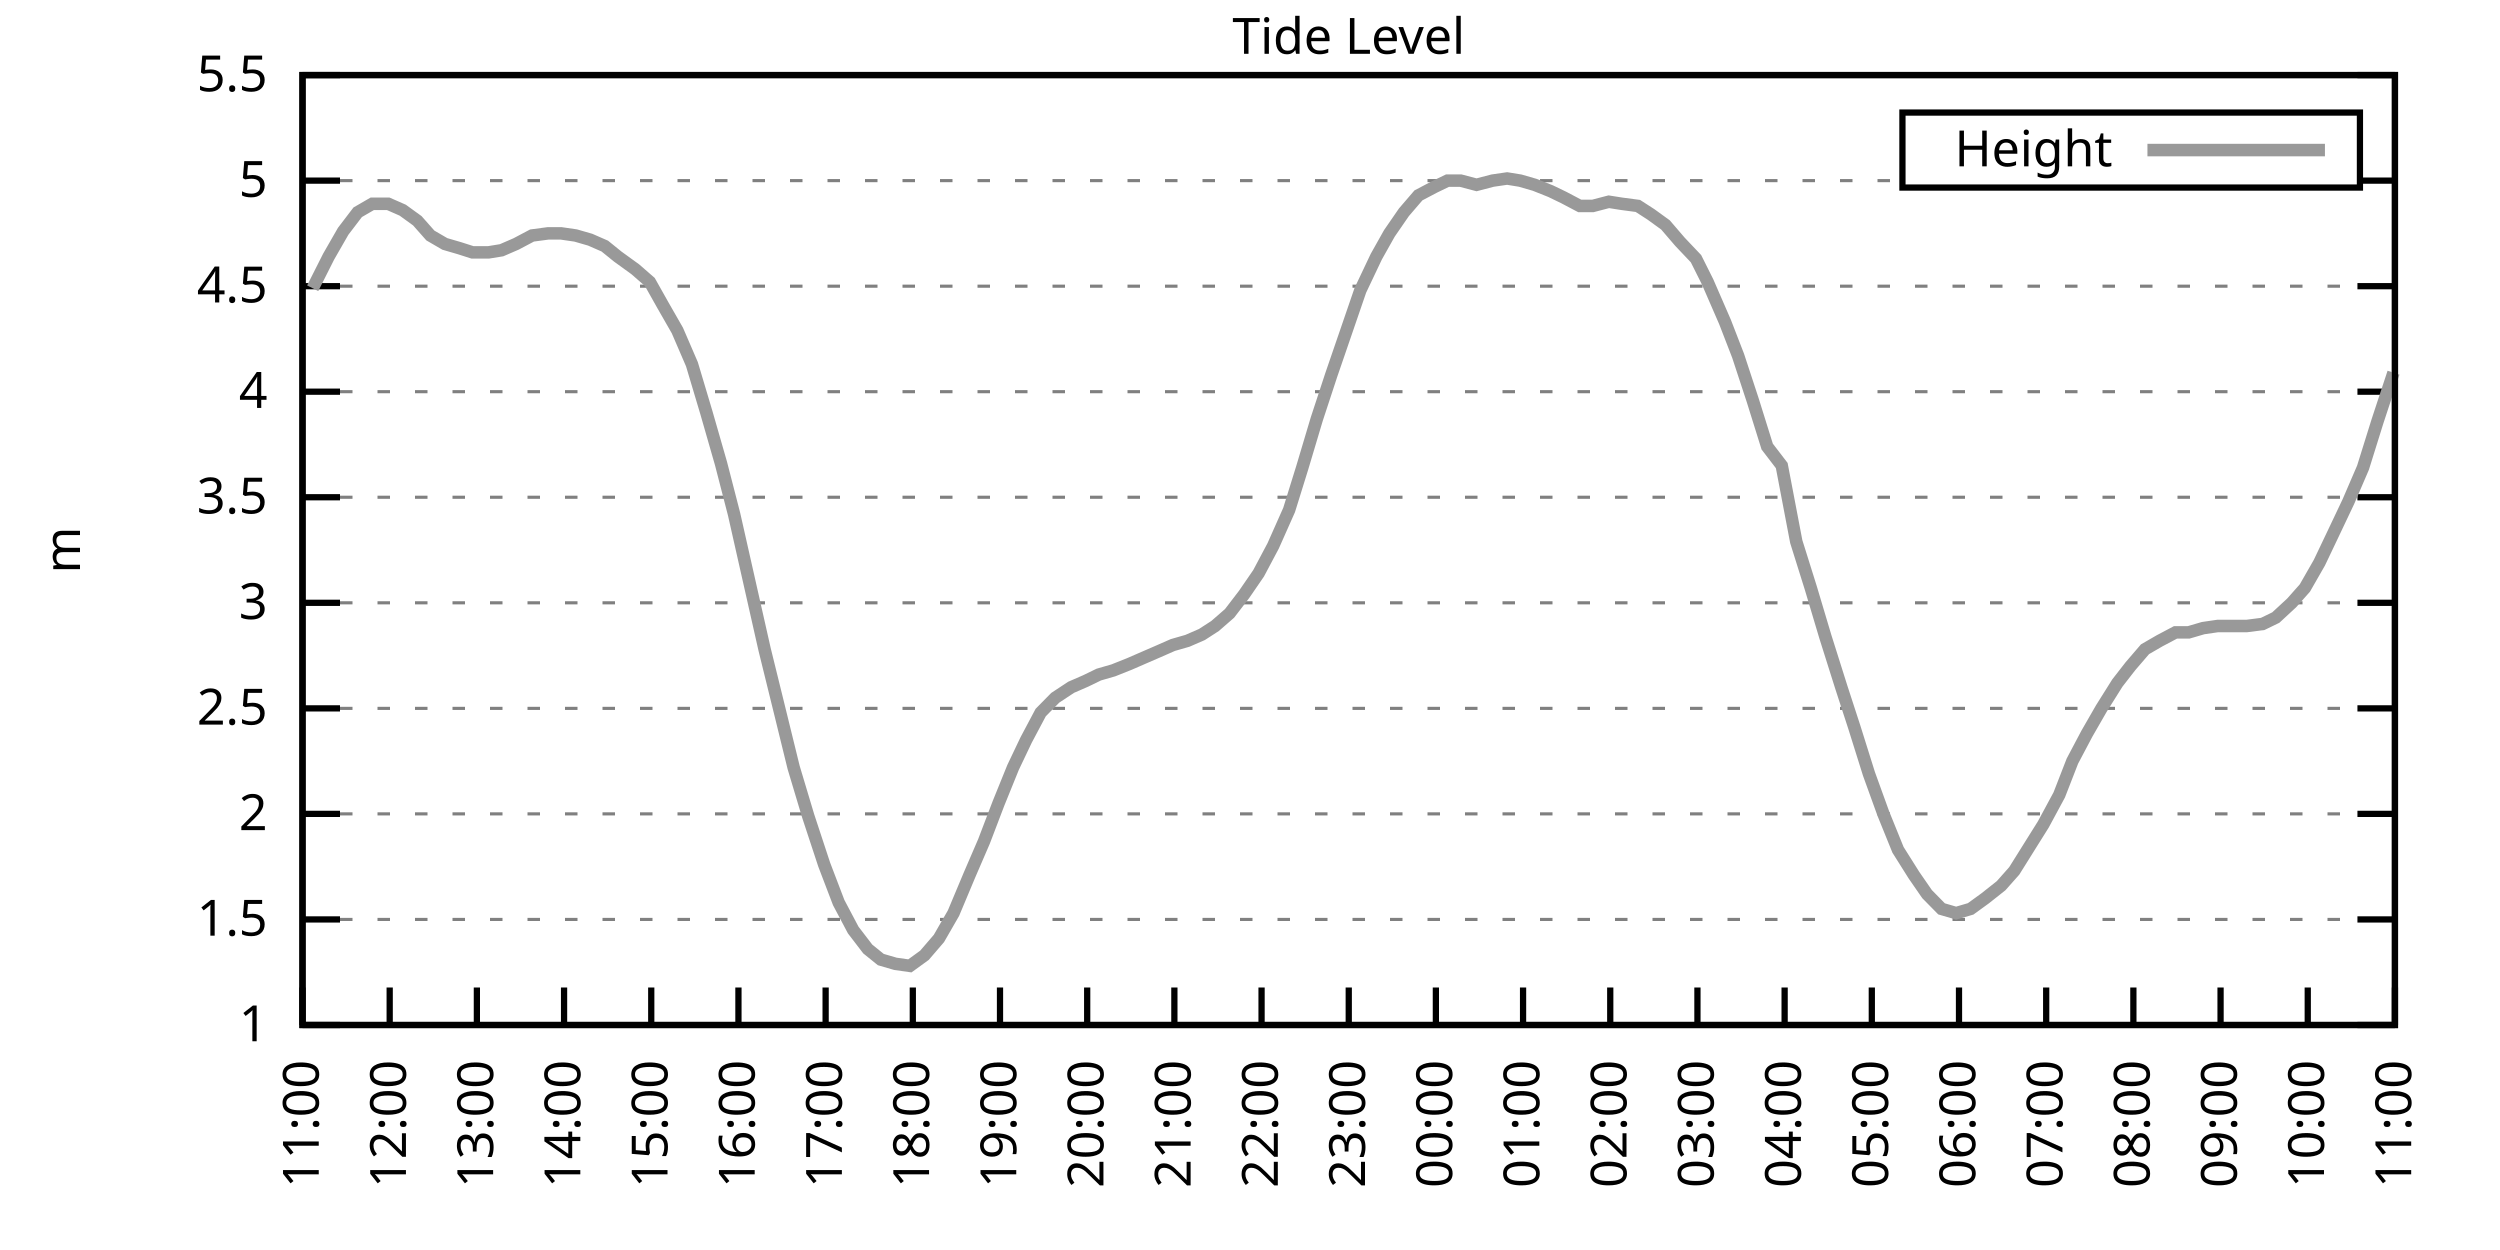
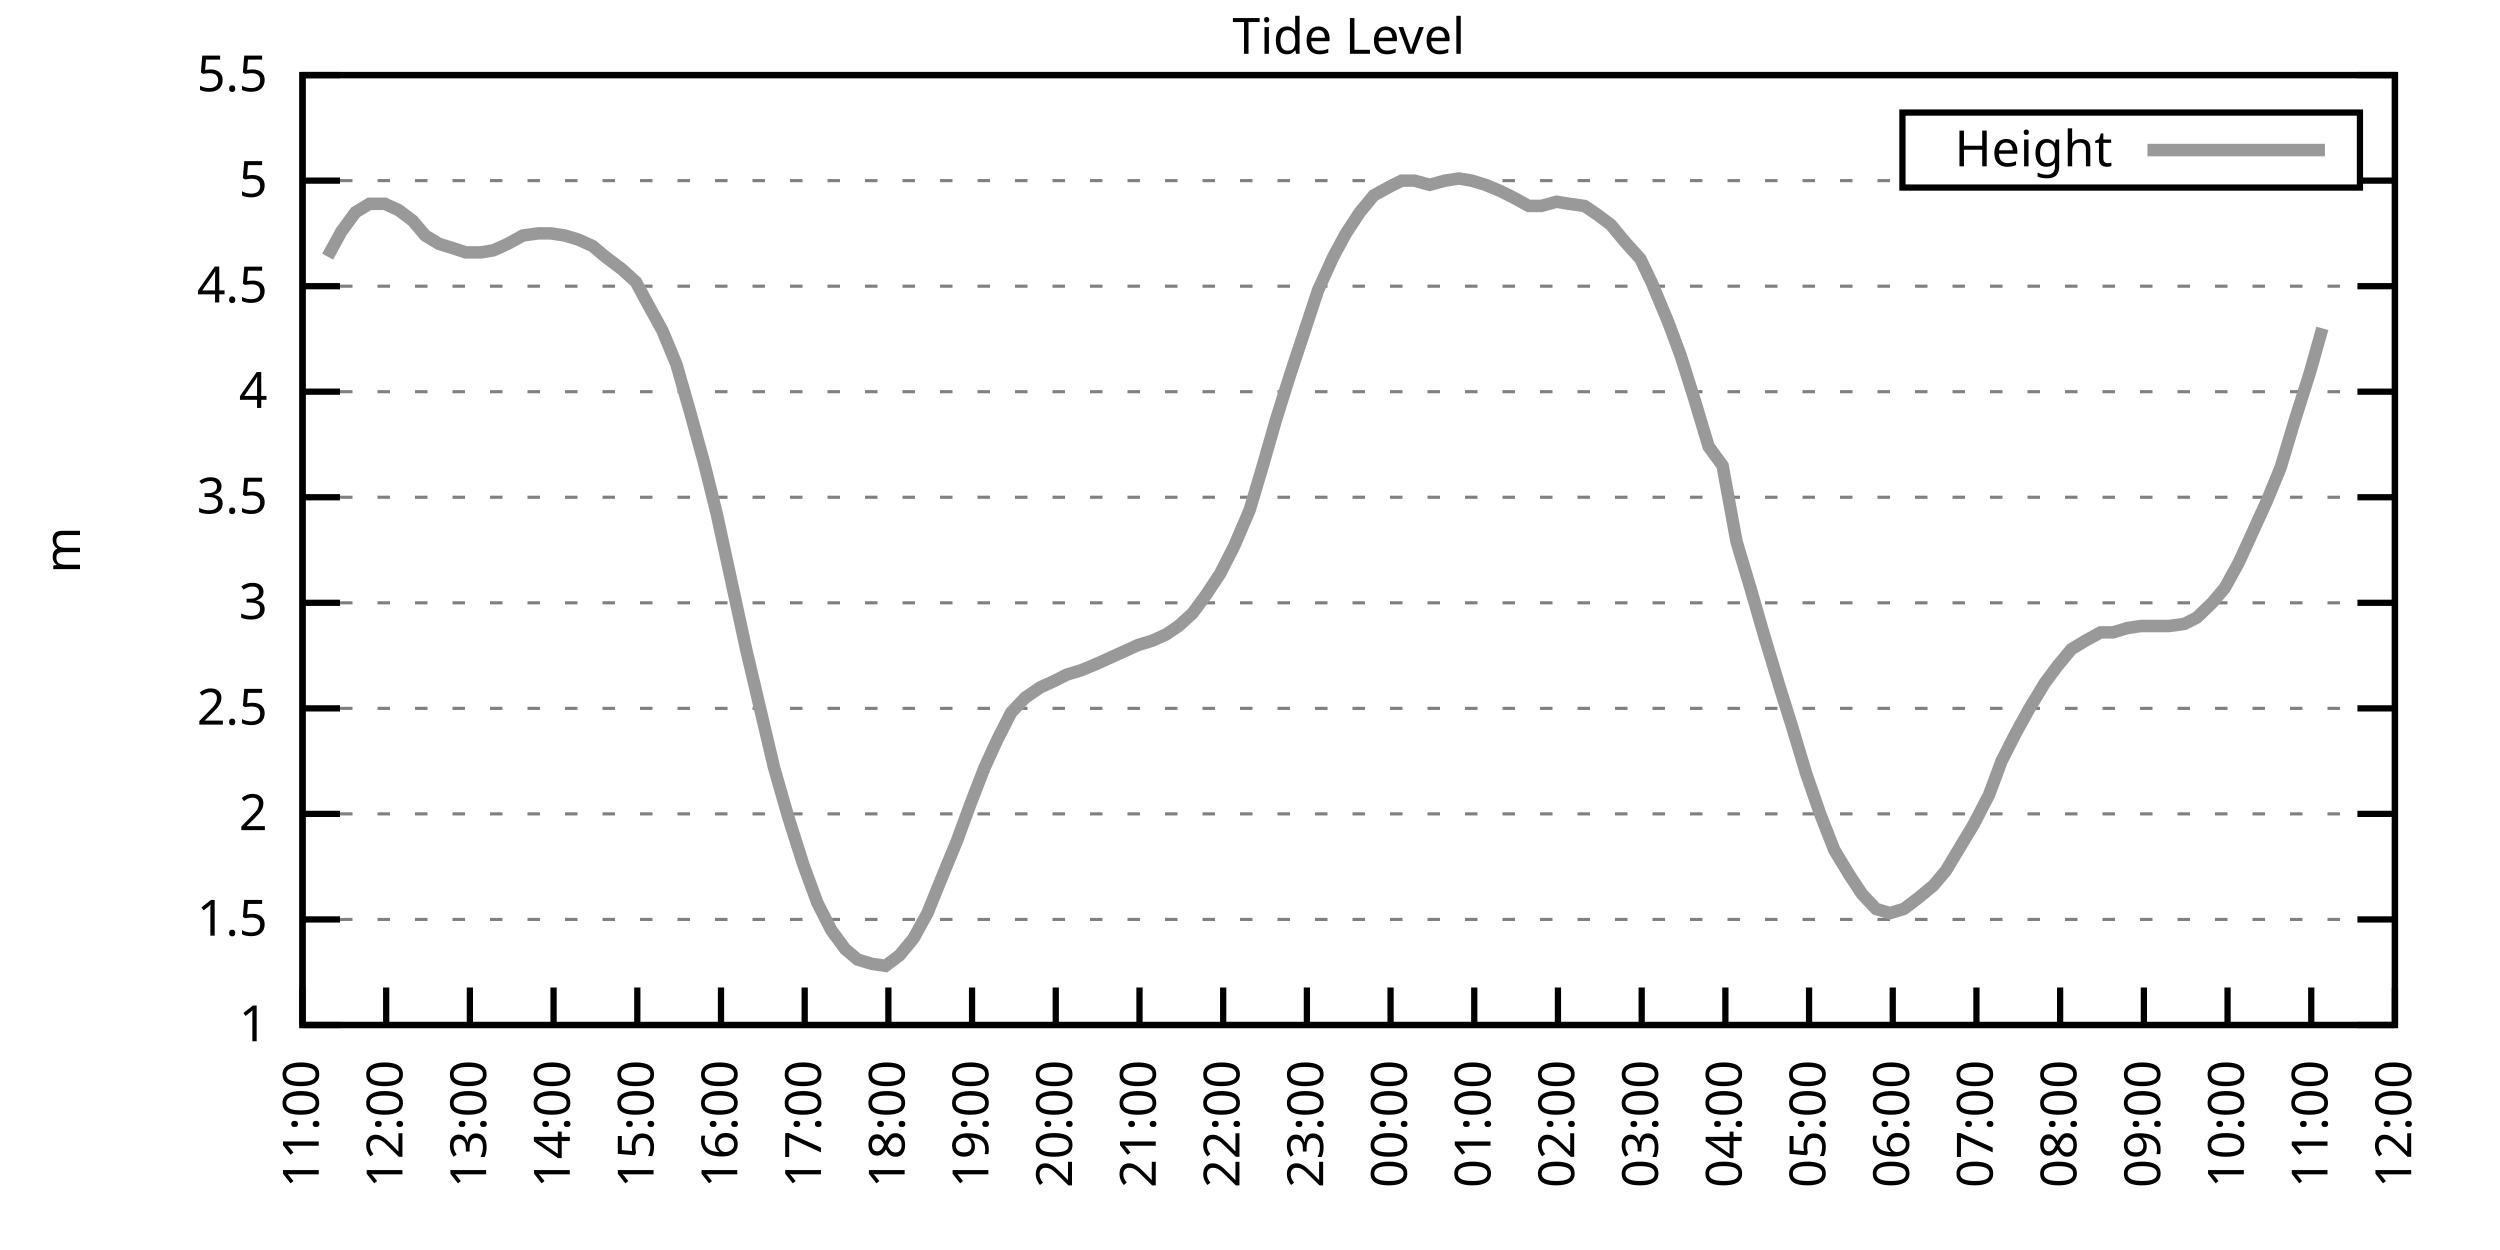
<svg xmlns="http://www.w3.org/2000/svg" xmlns:xlink="http://www.w3.org/1999/xlink" width="400" height="200" viewBox="0 0 400 200">
  <g id="gnuplot_canvas">
    <rect x="0" y="0" width="400" height="200" fill="none" />
    <defs>
      <circle id="gpDot" r="0.5" stroke-width="0.5" stroke="currentColor" />
      <path id="gpPt0" stroke-width="0.333" stroke="currentColor" d="M-1,0 h2 M0,-1 v2" />
      <path id="gpPt1" stroke-width="0.333" stroke="currentColor" d="M-1,-1 L1,1 M1,-1 L-1,1" />
      <path id="gpPt2" stroke-width="0.333" stroke="currentColor" d="M-1,0 L1,0 M0,-1 L0,1 M-1,-1 L1,1 M-1,1 L1,-1" />
      <rect id="gpPt3" stroke-width="0.333" stroke="currentColor" x="-1" y="-1" width="2" height="2" />
      <rect id="gpPt4" stroke-width="0.333" stroke="currentColor" fill="currentColor" x="-1" y="-1" width="2" height="2" />
      <circle id="gpPt5" stroke-width="0.333" stroke="currentColor" cx="0" cy="0" r="1" />
      <use xlink:href="#gpPt5" id="gpPt6" fill="currentColor" stroke="none" />
      <path id="gpPt7" stroke-width="0.333" stroke="currentColor" d="M0,-1.33 L-1.33,0.67 L1.33,0.67 z" />
      <use xlink:href="#gpPt7" id="gpPt8" fill="currentColor" stroke="none" />
      <use xlink:href="#gpPt7" id="gpPt9" stroke="currentColor" transform="rotate(180)" />
      <use xlink:href="#gpPt9" id="gpPt10" fill="currentColor" stroke="none" />
      <use xlink:href="#gpPt3" id="gpPt11" stroke="currentColor" transform="rotate(45)" />
      <use xlink:href="#gpPt11" id="gpPt12" fill="currentColor" stroke="none" />
      <path id="gpPt13" stroke-width="0.333" stroke="currentColor" d="M0,1.330 L1.265,0.411 L0.782,-1.067 L-0.782,-1.076 L-1.265,0.411 z" />
      <use xlink:href="#gpPt13" id="gpPt14" fill="currentColor" stroke="none" />
      <filter id="textbox" filterUnits="objectBoundingBox" x="0" y="0" height="1" width="1">
        <feFlood flood-color="white" flood-opacity="1" result="bgnd" />
        <feComposite in="SourceGraphic" in2="bgnd" operator="atop" />
      </filter>
      <filter id="greybox" filterUnits="objectBoundingBox" x="0" y="0" height="1" width="1">
        <feFlood flood-color="lightgrey" flood-opacity="1" result="grey" />
        <feComposite in="SourceGraphic" in2="grey" operator="atop" />
      </filter>
    </defs>
    <g fill="none" color="white" stroke="currentColor" stroke-width="1.00" stroke-linecap="butt" stroke-linejoin="miter">
</g>
    <g fill="none" color="black" stroke="currentColor" stroke-width="1.00" stroke-linecap="butt" stroke-linejoin="miter">
      <g stroke="none" shape-rendering="crispEdges">
        <polygon fill="rgb(255, 255, 255)" points="48.40,164.00 383.18,164.00 383.18,12.02 48.40,12.02 " />
      </g>
    </g>
    <g fill="none" color="black" stroke="currentColor" stroke-width="1.00" stroke-linecap="butt" stroke-linejoin="miter">
</g>
    <g fill="none" color="black" stroke="black" stroke-width="0.50" stroke-linecap="butt" stroke-linejoin="miter">
</g>
    <g fill="none" color="gray" stroke="currentColor" stroke-width="0.50" stroke-linecap="butt" stroke-linejoin="miter">
      <path stroke="gray" stroke-dasharray="2,4" class="gridline" d="M48.40,164.00 L383.19,164.00  " />
    </g>
    <g fill="none" color="gray" stroke="gray" stroke-width="1.00" stroke-linecap="butt" stroke-linejoin="miter">
</g>
    <g fill="none" color="black" stroke="currentColor" stroke-width="1.00" stroke-linecap="butt" stroke-linejoin="miter">
      <path stroke="black" d="M48.40,164.00 L54.40,164.00 M383.19,164.00 L377.19,164.00  " />
      <g transform="translate(42.80,166.60)" stroke="none" fill="black" font-family="Sans" font-size="8.00" text-anchor="end">
        <text>
          <tspan font-family="Sans"> 1</tspan>
        </text>
      </g>
    </g>
    <g fill="none" color="black" stroke="currentColor" stroke-width="1.00" stroke-linecap="butt" stroke-linejoin="miter">
</g>
    <g fill="none" color="black" stroke="black" stroke-width="0.50" stroke-linecap="butt" stroke-linejoin="miter">
</g>
    <g fill="none" color="gray" stroke="currentColor" stroke-width="0.50" stroke-linecap="butt" stroke-linejoin="miter">
      <path stroke="gray" stroke-dasharray="2,4" class="gridline" d="M48.40,147.11 L383.19,147.11  " />
    </g>
    <g fill="none" color="gray" stroke="gray" stroke-width="1.00" stroke-linecap="butt" stroke-linejoin="miter">
</g>
    <g fill="none" color="black" stroke="currentColor" stroke-width="1.00" stroke-linecap="butt" stroke-linejoin="miter">
      <path stroke="black" d="M48.40,147.11 L54.40,147.11 M383.19,147.11 L377.19,147.11  " />
      <g transform="translate(42.80,149.71)" stroke="none" fill="black" font-family="Sans" font-size="8.00" text-anchor="end">
        <text>
          <tspan font-family="Sans"> 1.5</tspan>
        </text>
      </g>
    </g>
    <g fill="none" color="black" stroke="currentColor" stroke-width="1.00" stroke-linecap="butt" stroke-linejoin="miter">
</g>
    <g fill="none" color="black" stroke="black" stroke-width="0.50" stroke-linecap="butt" stroke-linejoin="miter">
</g>
    <g fill="none" color="gray" stroke="currentColor" stroke-width="0.50" stroke-linecap="butt" stroke-linejoin="miter">
      <path stroke="gray" stroke-dasharray="2,4" class="gridline" d="M48.40,130.22 L383.19,130.22  " />
    </g>
    <g fill="none" color="gray" stroke="gray" stroke-width="1.00" stroke-linecap="butt" stroke-linejoin="miter">
</g>
    <g fill="none" color="black" stroke="currentColor" stroke-width="1.00" stroke-linecap="butt" stroke-linejoin="miter">
      <path stroke="black" d="M48.40,130.22 L54.40,130.22 M383.19,130.22 L377.19,130.22  " />
      <g transform="translate(42.80,132.82)" stroke="none" fill="black" font-family="Sans" font-size="8.00" text-anchor="end">
        <text>
          <tspan font-family="Sans"> 2</tspan>
        </text>
      </g>
    </g>
    <g fill="none" color="black" stroke="currentColor" stroke-width="1.00" stroke-linecap="butt" stroke-linejoin="miter">
</g>
    <g fill="none" color="black" stroke="black" stroke-width="0.50" stroke-linecap="butt" stroke-linejoin="miter">
</g>
    <g fill="none" color="gray" stroke="currentColor" stroke-width="0.50" stroke-linecap="butt" stroke-linejoin="miter">
      <path stroke="gray" stroke-dasharray="2,4" class="gridline" d="M48.40,113.34 L383.19,113.34  " />
    </g>
    <g fill="none" color="gray" stroke="gray" stroke-width="1.00" stroke-linecap="butt" stroke-linejoin="miter">
</g>
    <g fill="none" color="black" stroke="currentColor" stroke-width="1.00" stroke-linecap="butt" stroke-linejoin="miter">
      <path stroke="black" d="M48.40,113.34 L54.40,113.34 M383.19,113.34 L377.19,113.34  " />
      <g transform="translate(42.80,115.94)" stroke="none" fill="black" font-family="Sans" font-size="8.00" text-anchor="end">
        <text>
          <tspan font-family="Sans"> 2.5</tspan>
        </text>
      </g>
    </g>
    <g fill="none" color="black" stroke="currentColor" stroke-width="1.00" stroke-linecap="butt" stroke-linejoin="miter">
</g>
    <g fill="none" color="black" stroke="black" stroke-width="0.50" stroke-linecap="butt" stroke-linejoin="miter">
</g>
    <g fill="none" color="gray" stroke="currentColor" stroke-width="0.50" stroke-linecap="butt" stroke-linejoin="miter">
      <path stroke="gray" stroke-dasharray="2,4" class="gridline" d="M48.40,96.45 L383.19,96.45  " />
    </g>
    <g fill="none" color="gray" stroke="gray" stroke-width="1.00" stroke-linecap="butt" stroke-linejoin="miter">
</g>
    <g fill="none" color="black" stroke="currentColor" stroke-width="1.00" stroke-linecap="butt" stroke-linejoin="miter">
      <path stroke="black" d="M48.40,96.45 L54.40,96.45 M383.19,96.45 L377.19,96.45  " />
      <g transform="translate(42.80,99.05)" stroke="none" fill="black" font-family="Sans" font-size="8.00" text-anchor="end">
        <text>
          <tspan font-family="Sans"> 3</tspan>
        </text>
      </g>
    </g>
    <g fill="none" color="black" stroke="currentColor" stroke-width="1.00" stroke-linecap="butt" stroke-linejoin="miter">
</g>
    <g fill="none" color="black" stroke="black" stroke-width="0.50" stroke-linecap="butt" stroke-linejoin="miter">
</g>
    <g fill="none" color="gray" stroke="currentColor" stroke-width="0.50" stroke-linecap="butt" stroke-linejoin="miter">
      <path stroke="gray" stroke-dasharray="2,4" class="gridline" d="M48.40,79.56 L383.19,79.56  " />
    </g>
    <g fill="none" color="gray" stroke="gray" stroke-width="1.00" stroke-linecap="butt" stroke-linejoin="miter">
</g>
    <g fill="none" color="black" stroke="currentColor" stroke-width="1.00" stroke-linecap="butt" stroke-linejoin="miter">
      <path stroke="black" d="M48.40,79.56 L54.40,79.56 M383.19,79.56 L377.19,79.56  " />
      <g transform="translate(42.80,82.16)" stroke="none" fill="black" font-family="Sans" font-size="8.00" text-anchor="end">
        <text>
          <tspan font-family="Sans"> 3.5</tspan>
        </text>
      </g>
    </g>
    <g fill="none" color="black" stroke="currentColor" stroke-width="1.00" stroke-linecap="butt" stroke-linejoin="miter">
</g>
    <g fill="none" color="black" stroke="black" stroke-width="0.50" stroke-linecap="butt" stroke-linejoin="miter">
</g>
    <g fill="none" color="gray" stroke="currentColor" stroke-width="0.50" stroke-linecap="butt" stroke-linejoin="miter">
      <path stroke="gray" stroke-dasharray="2,4" class="gridline" d="M48.40,62.67 L383.19,62.67  " />
    </g>
    <g fill="none" color="gray" stroke="gray" stroke-width="1.00" stroke-linecap="butt" stroke-linejoin="miter">
</g>
    <g fill="none" color="black" stroke="currentColor" stroke-width="1.00" stroke-linecap="butt" stroke-linejoin="miter">
      <path stroke="black" d="M48.40,62.67 L54.40,62.67 M383.19,62.67 L377.19,62.67  " />
      <g transform="translate(42.80,65.27)" stroke="none" fill="black" font-family="Sans" font-size="8.00" text-anchor="end">
        <text>
          <tspan font-family="Sans"> 4</tspan>
        </text>
      </g>
    </g>
    <g fill="none" color="black" stroke="currentColor" stroke-width="1.00" stroke-linecap="butt" stroke-linejoin="miter">
</g>
    <g fill="none" color="black" stroke="black" stroke-width="0.50" stroke-linecap="butt" stroke-linejoin="miter">
</g>
    <g fill="none" color="gray" stroke="currentColor" stroke-width="0.50" stroke-linecap="butt" stroke-linejoin="miter">
      <path stroke="gray" stroke-dasharray="2,4" class="gridline" d="M48.40,45.79 L383.19,45.79  " />
    </g>
    <g fill="none" color="gray" stroke="gray" stroke-width="1.00" stroke-linecap="butt" stroke-linejoin="miter">
</g>
    <g fill="none" color="black" stroke="currentColor" stroke-width="1.00" stroke-linecap="butt" stroke-linejoin="miter">
      <path stroke="black" d="M48.40,45.79 L54.40,45.79 M383.19,45.79 L377.19,45.79  " />
      <g transform="translate(42.80,48.39)" stroke="none" fill="black" font-family="Sans" font-size="8.00" text-anchor="end">
        <text>
          <tspan font-family="Sans"> 4.5</tspan>
        </text>
      </g>
    </g>
    <g fill="none" color="black" stroke="currentColor" stroke-width="1.00" stroke-linecap="butt" stroke-linejoin="miter">
</g>
    <g fill="none" color="black" stroke="black" stroke-width="0.50" stroke-linecap="butt" stroke-linejoin="miter">
</g>
    <g fill="none" color="gray" stroke="currentColor" stroke-width="0.50" stroke-linecap="butt" stroke-linejoin="miter">
      <path stroke="gray" stroke-dasharray="2,4" class="gridline" d="M48.40,28.90 L304.39,28.90 M377.59,28.90 L383.19,28.90  " />
    </g>
    <g fill="none" color="gray" stroke="gray" stroke-width="1.00" stroke-linecap="butt" stroke-linejoin="miter">
</g>
    <g fill="none" color="black" stroke="currentColor" stroke-width="1.00" stroke-linecap="butt" stroke-linejoin="miter">
      <path stroke="black" d="M48.40,28.90 L54.40,28.90 M383.19,28.90 L377.19,28.90  " />
      <g transform="translate(42.80,31.50)" stroke="none" fill="black" font-family="Sans" font-size="8.00" text-anchor="end">
        <text>
          <tspan font-family="Sans"> 5</tspan>
        </text>
      </g>
    </g>
    <g fill="none" color="black" stroke="currentColor" stroke-width="1.00" stroke-linecap="butt" stroke-linejoin="miter">
</g>
    <g fill="none" color="black" stroke="black" stroke-width="0.50" stroke-linecap="butt" stroke-linejoin="miter">
</g>
    <g fill="none" color="gray" stroke="currentColor" stroke-width="0.50" stroke-linecap="butt" stroke-linejoin="miter">
      <path stroke="gray" stroke-dasharray="2,4" class="gridline" d="M48.40,12.01 L383.19,12.01  " />
    </g>
    <g fill="none" color="gray" stroke="gray" stroke-width="1.00" stroke-linecap="butt" stroke-linejoin="miter">
</g>
    <g fill="none" color="black" stroke="currentColor" stroke-width="1.00" stroke-linecap="butt" stroke-linejoin="miter">
      <path stroke="black" d="M48.40,12.01 L54.40,12.01 M383.19,12.01 L377.19,12.01  " />
      <g transform="translate(42.80,14.61)" stroke="none" fill="black" font-family="Sans" font-size="8.00" text-anchor="end">
        <text>
          <tspan font-family="Sans"> 5.5</tspan>
        </text>
      </g>
    </g>
    <g fill="none" color="black" stroke="currentColor" stroke-width="1.00" stroke-linecap="butt" stroke-linejoin="miter">
      <path stroke="black" d="M48.40,164.00 L48.40,158.00  " />
      <g transform="translate(51.00,169.60) rotate(270.00)" stroke="none" fill="black" font-family="Sans" font-size="8.00" text-anchor="end">
        <text>
          <tspan font-family="Sans">11:00</tspan>
        </text>
      </g>
    </g>
    <g fill="none" color="black" stroke="currentColor" stroke-width="1.00" stroke-linecap="butt" stroke-linejoin="miter">
-       <path stroke="black" d="M62.35,164.00 L62.35,158.00  " />
-       <g transform="translate(64.95,169.60) rotate(270.00)" stroke="none" fill="black" font-family="Sans" font-size="8.00" text-anchor="end">
+       <path stroke="black" d="M61.79,164.00 L61.79,158.00  " />
+       <g transform="translate(64.39,169.60) rotate(270.00)" stroke="none" fill="black" font-family="Sans" font-size="8.00" text-anchor="end">
        <text>
          <tspan font-family="Sans">12:00</tspan>
        </text>
      </g>
    </g>
    <g fill="none" color="black" stroke="currentColor" stroke-width="1.00" stroke-linecap="butt" stroke-linejoin="miter">
-       <path stroke="black" d="M76.30,164.00 L76.30,158.00  " />
-       <g transform="translate(78.90,169.60) rotate(270.00)" stroke="none" fill="black" font-family="Sans" font-size="8.00" text-anchor="end">
+       <path stroke="black" d="M75.18,164.00 L75.18,158.00  " />
+       <g transform="translate(77.78,169.60) rotate(270.00)" stroke="none" fill="black" font-family="Sans" font-size="8.00" text-anchor="end">
        <text>
          <tspan font-family="Sans">13:00</tspan>
        </text>
      </g>
    </g>
    <g fill="none" color="black" stroke="currentColor" stroke-width="1.00" stroke-linecap="butt" stroke-linejoin="miter">
-       <path stroke="black" d="M90.25,164.00 L90.25,158.00  " />
-       <g transform="translate(92.85,169.60) rotate(270.00)" stroke="none" fill="black" font-family="Sans" font-size="8.00" text-anchor="end">
+       <path stroke="black" d="M88.57,164.00 L88.57,158.00  " />
+       <g transform="translate(91.17,169.60) rotate(270.00)" stroke="none" fill="black" font-family="Sans" font-size="8.00" text-anchor="end">
        <text>
          <tspan font-family="Sans">14:00</tspan>
        </text>
      </g>
    </g>
    <g fill="none" color="black" stroke="currentColor" stroke-width="1.00" stroke-linecap="butt" stroke-linejoin="miter">
-       <path stroke="black" d="M104.20,164.00 L104.20,158.00  " />
-       <g transform="translate(106.80,169.60) rotate(270.00)" stroke="none" fill="black" font-family="Sans" font-size="8.00" text-anchor="end">
+       <path stroke="black" d="M101.97,164.00 L101.97,158.00  " />
+       <g transform="translate(104.57,169.60) rotate(270.00)" stroke="none" fill="black" font-family="Sans" font-size="8.00" text-anchor="end">
        <text>
          <tspan font-family="Sans">15:00</tspan>
        </text>
      </g>
    </g>
    <g fill="none" color="black" stroke="currentColor" stroke-width="1.00" stroke-linecap="butt" stroke-linejoin="miter">
-       <path stroke="black" d="M118.15,164.00 L118.15,158.00  " />
-       <g transform="translate(120.75,169.60) rotate(270.00)" stroke="none" fill="black" font-family="Sans" font-size="8.00" text-anchor="end">
+       <path stroke="black" d="M115.36,164.00 L115.36,158.00  " />
+       <g transform="translate(117.96,169.60) rotate(270.00)" stroke="none" fill="black" font-family="Sans" font-size="8.00" text-anchor="end">
        <text>
          <tspan font-family="Sans">16:00</tspan>
        </text>
      </g>
    </g>
    <g fill="none" color="black" stroke="currentColor" stroke-width="1.00" stroke-linecap="butt" stroke-linejoin="miter">
-       <path stroke="black" d="M132.10,164.00 L132.10,158.00  " />
-       <g transform="translate(134.70,169.60) rotate(270.00)" stroke="none" fill="black" font-family="Sans" font-size="8.00" text-anchor="end">
+       <path stroke="black" d="M128.75,164.00 L128.75,158.00  " />
+       <g transform="translate(131.35,169.60) rotate(270.00)" stroke="none" fill="black" font-family="Sans" font-size="8.00" text-anchor="end">
        <text>
          <tspan font-family="Sans">17:00</tspan>
        </text>
      </g>
    </g>
    <g fill="none" color="black" stroke="currentColor" stroke-width="1.00" stroke-linecap="butt" stroke-linejoin="miter">
-       <path stroke="black" d="M146.05,164.00 L146.05,158.00  " />
-       <g transform="translate(148.65,169.60) rotate(270.00)" stroke="none" fill="black" font-family="Sans" font-size="8.00" text-anchor="end">
+       <path stroke="black" d="M142.14,164.00 L142.14,158.00  " />
+       <g transform="translate(144.74,169.60) rotate(270.00)" stroke="none" fill="black" font-family="Sans" font-size="8.00" text-anchor="end">
        <text>
          <tspan font-family="Sans">18:00</tspan>
        </text>
      </g>
    </g>
    <g fill="none" color="black" stroke="currentColor" stroke-width="1.00" stroke-linecap="butt" stroke-linejoin="miter">
-       <path stroke="black" d="M160.00,164.00 L160.00,158.00  " />
-       <g transform="translate(162.60,169.60) rotate(270.00)" stroke="none" fill="black" font-family="Sans" font-size="8.00" text-anchor="end">
+       <path stroke="black" d="M155.53,164.00 L155.53,158.00  " />
+       <g transform="translate(158.13,169.60) rotate(270.00)" stroke="none" fill="black" font-family="Sans" font-size="8.00" text-anchor="end">
        <text>
          <tspan font-family="Sans">19:00</tspan>
        </text>
      </g>
    </g>
    <g fill="none" color="black" stroke="currentColor" stroke-width="1.00" stroke-linecap="butt" stroke-linejoin="miter">
-       <path stroke="black" d="M173.95,164.00 L173.95,158.00  " />
-       <g transform="translate(176.55,169.60) rotate(270.00)" stroke="none" fill="black" font-family="Sans" font-size="8.00" text-anchor="end">
+       <path stroke="black" d="M168.92,164.00 L168.92,158.00  " />
+       <g transform="translate(171.52,169.60) rotate(270.00)" stroke="none" fill="black" font-family="Sans" font-size="8.00" text-anchor="end">
        <text>
          <tspan font-family="Sans">20:00</tspan>
        </text>
      </g>
    </g>
    <g fill="none" color="black" stroke="currentColor" stroke-width="1.00" stroke-linecap="butt" stroke-linejoin="miter">
-       <path stroke="black" d="M187.90,164.00 L187.90,158.00  " />
-       <g transform="translate(190.50,169.60) rotate(270.00)" stroke="none" fill="black" font-family="Sans" font-size="8.00" text-anchor="end">
+       <path stroke="black" d="M182.32,164.00 L182.32,158.00  " />
+       <g transform="translate(184.92,169.60) rotate(270.00)" stroke="none" fill="black" font-family="Sans" font-size="8.00" text-anchor="end">
        <text>
          <tspan font-family="Sans">21:00</tspan>
        </text>
      </g>
    </g>
    <g fill="none" color="black" stroke="currentColor" stroke-width="1.00" stroke-linecap="butt" stroke-linejoin="miter">
-       <path stroke="black" d="M201.85,164.00 L201.85,158.00  " />
-       <g transform="translate(204.45,169.60) rotate(270.00)" stroke="none" fill="black" font-family="Sans" font-size="8.00" text-anchor="end">
+       <path stroke="black" d="M195.71,164.00 L195.71,158.00  " />
+       <g transform="translate(198.31,169.60) rotate(270.00)" stroke="none" fill="black" font-family="Sans" font-size="8.00" text-anchor="end">
        <text>
          <tspan font-family="Sans">22:00</tspan>
        </text>
      </g>
    </g>
    <g fill="none" color="black" stroke="currentColor" stroke-width="1.00" stroke-linecap="butt" stroke-linejoin="miter">
-       <path stroke="black" d="M215.80,164.00 L215.80,158.00  " />
-       <g transform="translate(218.40,169.60) rotate(270.00)" stroke="none" fill="black" font-family="Sans" font-size="8.00" text-anchor="end">
+       <path stroke="black" d="M209.10,164.00 L209.10,158.00  " />
+       <g transform="translate(211.70,169.60) rotate(270.00)" stroke="none" fill="black" font-family="Sans" font-size="8.00" text-anchor="end">
        <text>
          <tspan font-family="Sans">23:00</tspan>
        </text>
      </g>
    </g>
    <g fill="none" color="black" stroke="currentColor" stroke-width="1.00" stroke-linecap="butt" stroke-linejoin="miter">
-       <path stroke="black" d="M229.74,164.00 L229.74,158.00  " />
-       <g transform="translate(232.34,169.60) rotate(270.00)" stroke="none" fill="black" font-family="Sans" font-size="8.00" text-anchor="end">
+       <path stroke="black" d="M222.49,164.00 L222.49,158.00  " />
+       <g transform="translate(225.09,169.60) rotate(270.00)" stroke="none" fill="black" font-family="Sans" font-size="8.00" text-anchor="end">
        <text>
          <tspan font-family="Sans">00:00</tspan>
        </text>
      </g>
    </g>
    <g fill="none" color="black" stroke="currentColor" stroke-width="1.00" stroke-linecap="butt" stroke-linejoin="miter">
-       <path stroke="black" d="M243.69,164.00 L243.69,158.00  " />
-       <g transform="translate(246.29,169.60) rotate(270.00)" stroke="none" fill="black" font-family="Sans" font-size="8.00" text-anchor="end">
+       <path stroke="black" d="M235.88,164.00 L235.88,158.00  " />
+       <g transform="translate(238.48,169.60) rotate(270.00)" stroke="none" fill="black" font-family="Sans" font-size="8.00" text-anchor="end">
        <text>
          <tspan font-family="Sans">01:00</tspan>
        </text>
      </g>
    </g>
    <g fill="none" color="black" stroke="currentColor" stroke-width="1.00" stroke-linecap="butt" stroke-linejoin="miter">
-       <path stroke="black" d="M257.64,164.00 L257.64,158.00  " />
-       <g transform="translate(260.24,169.60) rotate(270.00)" stroke="none" fill="black" font-family="Sans" font-size="8.00" text-anchor="end">
+       <path stroke="black" d="M249.27,164.00 L249.27,158.00  " />
+       <g transform="translate(251.87,169.60) rotate(270.00)" stroke="none" fill="black" font-family="Sans" font-size="8.00" text-anchor="end">
        <text>
          <tspan font-family="Sans">02:00</tspan>
        </text>
      </g>
    </g>
    <g fill="none" color="black" stroke="currentColor" stroke-width="1.00" stroke-linecap="butt" stroke-linejoin="miter">
-       <path stroke="black" d="M271.59,164.00 L271.59,158.00  " />
-       <g transform="translate(274.19,169.60) rotate(270.00)" stroke="none" fill="black" font-family="Sans" font-size="8.00" text-anchor="end">
+       <path stroke="black" d="M262.67,164.00 L262.67,158.00  " />
+       <g transform="translate(265.27,169.60) rotate(270.00)" stroke="none" fill="black" font-family="Sans" font-size="8.00" text-anchor="end">
        <text>
          <tspan font-family="Sans">03:00</tspan>
        </text>
      </g>
    </g>
    <g fill="none" color="black" stroke="currentColor" stroke-width="1.00" stroke-linecap="butt" stroke-linejoin="miter">
-       <path stroke="black" d="M285.54,164.00 L285.54,158.00  " />
-       <g transform="translate(288.14,169.60) rotate(270.00)" stroke="none" fill="black" font-family="Sans" font-size="8.00" text-anchor="end">
+       <path stroke="black" d="M276.06,164.00 L276.06,158.00  " />
+       <g transform="translate(278.66,169.60) rotate(270.00)" stroke="none" fill="black" font-family="Sans" font-size="8.00" text-anchor="end">
        <text>
          <tspan font-family="Sans">04:00</tspan>
        </text>
      </g>
    </g>
    <g fill="none" color="black" stroke="currentColor" stroke-width="1.00" stroke-linecap="butt" stroke-linejoin="miter">
-       <path stroke="black" d="M299.49,164.00 L299.49,158.00  " />
-       <g transform="translate(302.09,169.60) rotate(270.00)" stroke="none" fill="black" font-family="Sans" font-size="8.00" text-anchor="end">
+       <path stroke="black" d="M289.45,164.00 L289.45,158.00  " />
+       <g transform="translate(292.05,169.60) rotate(270.00)" stroke="none" fill="black" font-family="Sans" font-size="8.00" text-anchor="end">
        <text>
          <tspan font-family="Sans">05:00</tspan>
        </text>
      </g>
    </g>
    <g fill="none" color="black" stroke="currentColor" stroke-width="1.00" stroke-linecap="butt" stroke-linejoin="miter">
-       <path stroke="black" d="M313.44,164.00 L313.44,158.00  " />
-       <g transform="translate(316.04,169.60) rotate(270.00)" stroke="none" fill="black" font-family="Sans" font-size="8.00" text-anchor="end">
+       <path stroke="black" d="M302.84,164.00 L302.84,158.00  " />
+       <g transform="translate(305.44,169.60) rotate(270.00)" stroke="none" fill="black" font-family="Sans" font-size="8.00" text-anchor="end">
        <text>
          <tspan font-family="Sans">06:00</tspan>
        </text>
      </g>
    </g>
    <g fill="none" color="black" stroke="currentColor" stroke-width="1.00" stroke-linecap="butt" stroke-linejoin="miter">
-       <path stroke="black" d="M327.39,164.00 L327.39,158.00  " />
-       <g transform="translate(329.99,169.60) rotate(270.00)" stroke="none" fill="black" font-family="Sans" font-size="8.00" text-anchor="end">
+       <path stroke="black" d="M316.23,164.00 L316.23,158.00  " />
+       <g transform="translate(318.83,169.60) rotate(270.00)" stroke="none" fill="black" font-family="Sans" font-size="8.00" text-anchor="end">
        <text>
          <tspan font-family="Sans">07:00</tspan>
        </text>
      </g>
    </g>
    <g fill="none" color="black" stroke="currentColor" stroke-width="1.00" stroke-linecap="butt" stroke-linejoin="miter">
-       <path stroke="black" d="M341.34,164.00 L341.34,158.00  " />
-       <g transform="translate(343.94,169.60) rotate(270.00)" stroke="none" fill="black" font-family="Sans" font-size="8.00" text-anchor="end">
+       <path stroke="black" d="M329.62,164.00 L329.62,158.00  " />
+       <g transform="translate(332.22,169.60) rotate(270.00)" stroke="none" fill="black" font-family="Sans" font-size="8.00" text-anchor="end">
        <text>
          <tspan font-family="Sans">08:00</tspan>
        </text>
      </g>
    </g>
    <g fill="none" color="black" stroke="currentColor" stroke-width="1.00" stroke-linecap="butt" stroke-linejoin="miter">
-       <path stroke="black" d="M355.29,164.00 L355.29,158.00  " />
-       <g transform="translate(357.89,169.60) rotate(270.00)" stroke="none" fill="black" font-family="Sans" font-size="8.00" text-anchor="end">
+       <path stroke="black" d="M343.02,164.00 L343.02,158.00  " />
+       <g transform="translate(345.62,169.60) rotate(270.00)" stroke="none" fill="black" font-family="Sans" font-size="8.00" text-anchor="end">
        <text>
          <tspan font-family="Sans">09:00</tspan>
        </text>
      </g>
    </g>
    <g fill="none" color="black" stroke="currentColor" stroke-width="1.00" stroke-linecap="butt" stroke-linejoin="miter">
-       <path stroke="black" d="M369.24,164.00 L369.24,158.00  " />
-       <g transform="translate(371.84,169.60) rotate(270.00)" stroke="none" fill="black" font-family="Sans" font-size="8.00" text-anchor="end">
+       <path stroke="black" d="M356.41,164.00 L356.41,158.00  " />
+       <g transform="translate(359.01,169.60) rotate(270.00)" stroke="none" fill="black" font-family="Sans" font-size="8.00" text-anchor="end">
        <text>
          <tspan font-family="Sans">10:00</tspan>
+         </text>
+       </g>
+     </g>
+     <g fill="none" color="black" stroke="currentColor" stroke-width="1.00" stroke-linecap="butt" stroke-linejoin="miter">
+       <path stroke="black" d="M369.80,164.00 L369.80,158.00  " />
+       <g transform="translate(372.40,169.60) rotate(270.00)" stroke="none" fill="black" font-family="Sans" font-size="8.00" text-anchor="end">
+         <text>
+           <tspan font-family="Sans">11:00</tspan>
        </text>
      </g>
    </g>
    <g fill="none" color="black" stroke="currentColor" stroke-width="1.00" stroke-linecap="butt" stroke-linejoin="miter">
      <path stroke="black" d="M383.19,164.00 L383.19,158.00  " />
      <g transform="translate(385.79,169.60) rotate(270.00)" stroke="none" fill="black" font-family="Sans" font-size="8.00" text-anchor="end">
        <text>
-           <tspan font-family="Sans">11:00</tspan>
+           <tspan font-family="Sans">12:00</tspan>
        </text>
      </g>
    </g>
    <g fill="none" color="black" stroke="currentColor" stroke-width="1.00" stroke-linecap="butt" stroke-linejoin="miter">
</g>
    <g fill="none" color="black" stroke="currentColor" stroke-width="1.00" stroke-linecap="butt" stroke-linejoin="miter">
      <path stroke="black" d="M48.40,12.01 L48.40,164.00 L383.19,164.00 L383.19,12.01 L48.40,12.01 Z  " />
    </g>
    <g fill="none" color="black" stroke="currentColor" stroke-width="1.00" stroke-linecap="butt" stroke-linejoin="miter">
</g>
    <g fill="none" color="black" stroke="currentColor" stroke-width="1.00" stroke-linecap="butt" stroke-linejoin="miter">
      <path stroke="black" d="M304.39,30.01 L304.39,18.01 L377.59,18.01 L377.59,30.01 L304.39,30.01 Z  " />
    </g>
    <g id="Tide_level_plot_1">
      <g fill="none" color="white" stroke="black" stroke-width="2.00" stroke-linecap="butt" stroke-linejoin="miter">
</g>
      <g fill="none" color="black" stroke="currentColor" stroke-width="2.00" stroke-linecap="butt" stroke-linejoin="miter">
        <g transform="translate(337.99,26.61)" stroke="none" fill="black" font-family="Sans" font-size="8.00" text-anchor="end">
          <text>
            <tspan font-family="Sans">Height</tspan>
          </text>
        </g>
      </g>
      <g fill="none" color="black" stroke="currentColor" stroke-width="2.00" stroke-linecap="butt" stroke-linejoin="miter">
-         <path stroke="rgb(153, 153, 153)" d="M343.59,24.01 L371.99,24.01 M50.03,46.12 L52.58,41.06 L54.91,37.00 L57.23,33.96 L59.56,32.61 L62.12,32.61   L64.44,33.63 L66.77,35.32 L68.86,37.68 L71.18,39.03 L73.51,39.71 L75.60,40.38 L78.16,40.38 L80.25,40.04   L82.58,39.03 L85.13,37.68 L87.69,37.34 L89.78,37.34 L92.11,37.68 L94.43,38.35 L96.76,39.37 L98.85,41.06   L101.64,43.08 L103.97,45.11 L106.06,48.83 L108.38,52.88 L110.71,58.28 L113.03,66.05 L115.36,74.16 L117.45,82.26   L122.33,103.88 L124.66,113.34 L126.98,122.79 L129.31,130.56 L131.87,138.33 L134.19,144.41 L136.51,148.80 L138.84,151.84   L140.93,153.53 L143.26,154.21 L145.58,154.54 L147.91,152.85 L150.23,150.15 L152.56,146.10 L155.11,140.02 L157.44,134.62   L159.76,128.54 L162.09,122.79 L164.18,118.40 L166.51,114.01 L168.83,111.65 L171.39,109.96 L173.71,108.95 L175.81,107.93   L178.13,107.26 L180.69,106.24 L183.01,105.23 L185.34,104.22 L187.66,103.20 L189.99,102.53 L192.31,101.52 L194.41,100.16   L196.73,98.14 L199.06,95.10 L201.38,91.72 L203.71,87.33 L206.26,81.59 L208.36,74.83 L210.68,67.06 L213.01,59.97   L215.33,53.22 L217.65,46.46 L220.21,41.06 L222.30,37.34 L224.63,33.96 L226.95,31.26 L229.51,29.91 L231.60,28.90   L233.70,28.90 L236.25,29.57 L238.81,28.90 L241.14,28.56 L243.23,28.90 L245.55,29.57 L248.11,30.59 L250.20,31.60   L252.76,32.95 L254.85,32.95 L257.41,32.28 L259.50,32.61 L262.06,32.95 L264.15,34.30 L266.48,35.99 L268.80,38.69   L271.36,41.39 L273.22,45.11 L276.01,51.53 L278.10,56.93 L280.43,64.02 L282.75,71.45 L285.08,74.49 L287.40,86.65   L289.73,94.08 L292.05,101.85 L294.61,109.96 L296.70,116.38 L299.03,123.81 L301.35,130.22 L303.68,135.97 L306.23,140.02   L308.33,143.06 L310.65,145.42 L312.98,146.10 L315.30,145.42 L317.63,143.73 L320.18,141.71 L322.28,139.34 L324.60,135.63   L326.93,131.91 L329.48,127.18 L331.58,121.78 L333.90,117.39 L336.23,113.34 L338.78,109.28 L340.88,106.58 L343.20,103.88   L345.53,102.53 L348.08,101.18 L350.18,101.18 L352.50,100.50 L354.83,100.16 L357.15,100.16 L359.48,100.16 L362.03,99.83   L364.13,98.81 L366.68,96.45 L368.78,94.08 L371.10,90.03 L373.19,85.64 L375.75,80.24 L378.08,74.83 L380.40,67.40   L382.96,59.63  " />
+         <path stroke="rgb(153, 153, 153)" d="M343.59,24.01 L371.99,24.01 M52.42,41.06 L54.65,37.00 L56.88,33.96 L59.11,32.61 L61.57,32.61 L63.80,33.63   L66.03,35.32 L68.04,37.68 L70.27,39.03 L72.50,39.71 L74.51,40.38 L76.97,40.38 L78.98,40.04 L81.21,39.03   L83.66,37.68 L86.12,37.34 L88.13,37.34 L90.36,37.68 L92.59,38.35 L94.82,39.37 L96.83,41.06 L99.51,43.08   L101.74,45.11 L103.75,48.83 L105.98,52.88 L108.22,58.28 L110.45,66.05 L112.68,74.16 L114.69,82.26 L119.38,103.88   L121.61,113.34 L123.84,122.79 L126.07,130.56 L128.53,138.33 L130.76,144.41 L132.99,148.80 L135.22,151.84 L137.23,153.53   L139.46,154.21 L141.69,154.54 L143.93,152.85 L146.16,150.15 L148.39,146.10 L150.85,140.02 L153.08,134.62 L155.31,128.54   L157.54,122.79 L159.55,118.40 L161.78,114.01 L164.01,111.65 L166.47,109.96 L168.70,108.95 L170.71,107.93 L172.94,107.26   L175.40,106.24 L177.63,105.23 L179.86,104.22 L182.09,103.20 L184.32,102.53 L186.56,101.52 L188.57,100.16 L190.80,98.14   L193.03,95.10 L195.26,91.72 L197.49,87.33 L199.95,81.59 L201.96,74.83 L204.19,67.06 L206.42,59.97 L208.65,53.22   L210.88,46.46 L213.34,41.06 L215.35,37.34 L217.58,33.96 L219.81,31.26 L222.27,29.91 L224.28,28.90 L226.29,28.90   L228.74,29.57 L231.20,28.90 L233.43,28.56 L235.44,28.90 L237.67,29.57 L240.12,30.59 L242.13,31.60 L244.59,32.95   L246.60,32.95 L249.05,32.28 L251.06,32.61 L253.51,32.95 L255.52,34.30 L257.76,35.99 L259.99,38.69 L262.44,41.39   L264.23,45.11 L266.91,51.53 L268.92,56.93 L271.15,64.02 L273.38,71.45 L275.61,74.49 L277.84,86.65 L280.07,94.08   L282.31,101.85 L284.76,109.96 L286.77,116.38 L289.00,123.81 L291.23,130.22 L293.47,135.97 L295.92,140.02 L297.93,143.06   L300.16,145.42 L302.39,146.10 L304.63,145.42 L306.86,143.73 L309.31,141.71 L311.32,139.34 L313.55,135.63 L315.79,131.91   L318.24,127.18 L320.25,121.78 L322.48,117.39 L324.71,113.34 L327.17,109.28 L329.18,106.58 L331.41,103.88 L333.64,102.53   L336.10,101.18 L338.10,101.18 L340.34,100.50 L342.57,100.16 L344.80,100.16 L347.03,100.16 L349.49,99.83 L351.50,98.81   L353.95,96.45 L355.96,94.08 L358.19,90.03 L360.20,85.64 L362.66,80.24 L364.89,74.83 L367.12,67.40 L369.58,59.63   L371.58,52.54  " />
      </g>
    </g>
    <g fill="none" color="black" stroke="currentColor" stroke-width="2.00" stroke-linecap="butt" stroke-linejoin="miter">
</g>
    <g fill="none" color="black" stroke="black" stroke-width="1.00" stroke-linecap="butt" stroke-linejoin="miter">
</g>
    <g fill="none" color="black" stroke="currentColor" stroke-width="1.00" stroke-linecap="butt" stroke-linejoin="miter">
      <path stroke="black" d="M48.40,12.01 L48.40,164.00 L383.19,164.00 L383.19,12.01 L48.40,12.01 Z  " />
      <g transform="translate(12.80,88.01) rotate(270.00)" stroke="none" fill="black" font-family="Sans" font-size="8.00" text-anchor="middle">
        <text>
          <tspan font-family="Sans">m</tspan>
        </text>
      </g>
    </g>
    <g fill="none" color="black" stroke="currentColor" stroke-width="1.00" stroke-linecap="butt" stroke-linejoin="miter">
</g>
    <g fill="none" color="black" stroke="currentColor" stroke-width="1.00" stroke-linecap="butt" stroke-linejoin="miter">
      <g transform="translate(215.79,8.61)" stroke="none" fill="black" font-family="Sans" font-size="8.00" text-anchor="middle">
        <text>
          <tspan font-family="Sans">Tide Level</tspan>
        </text>
      </g>
    </g>
    <g fill="none" color="black" stroke="currentColor" stroke-width="1.00" stroke-linecap="butt" stroke-linejoin="miter">
</g>
  </g>
</svg>
